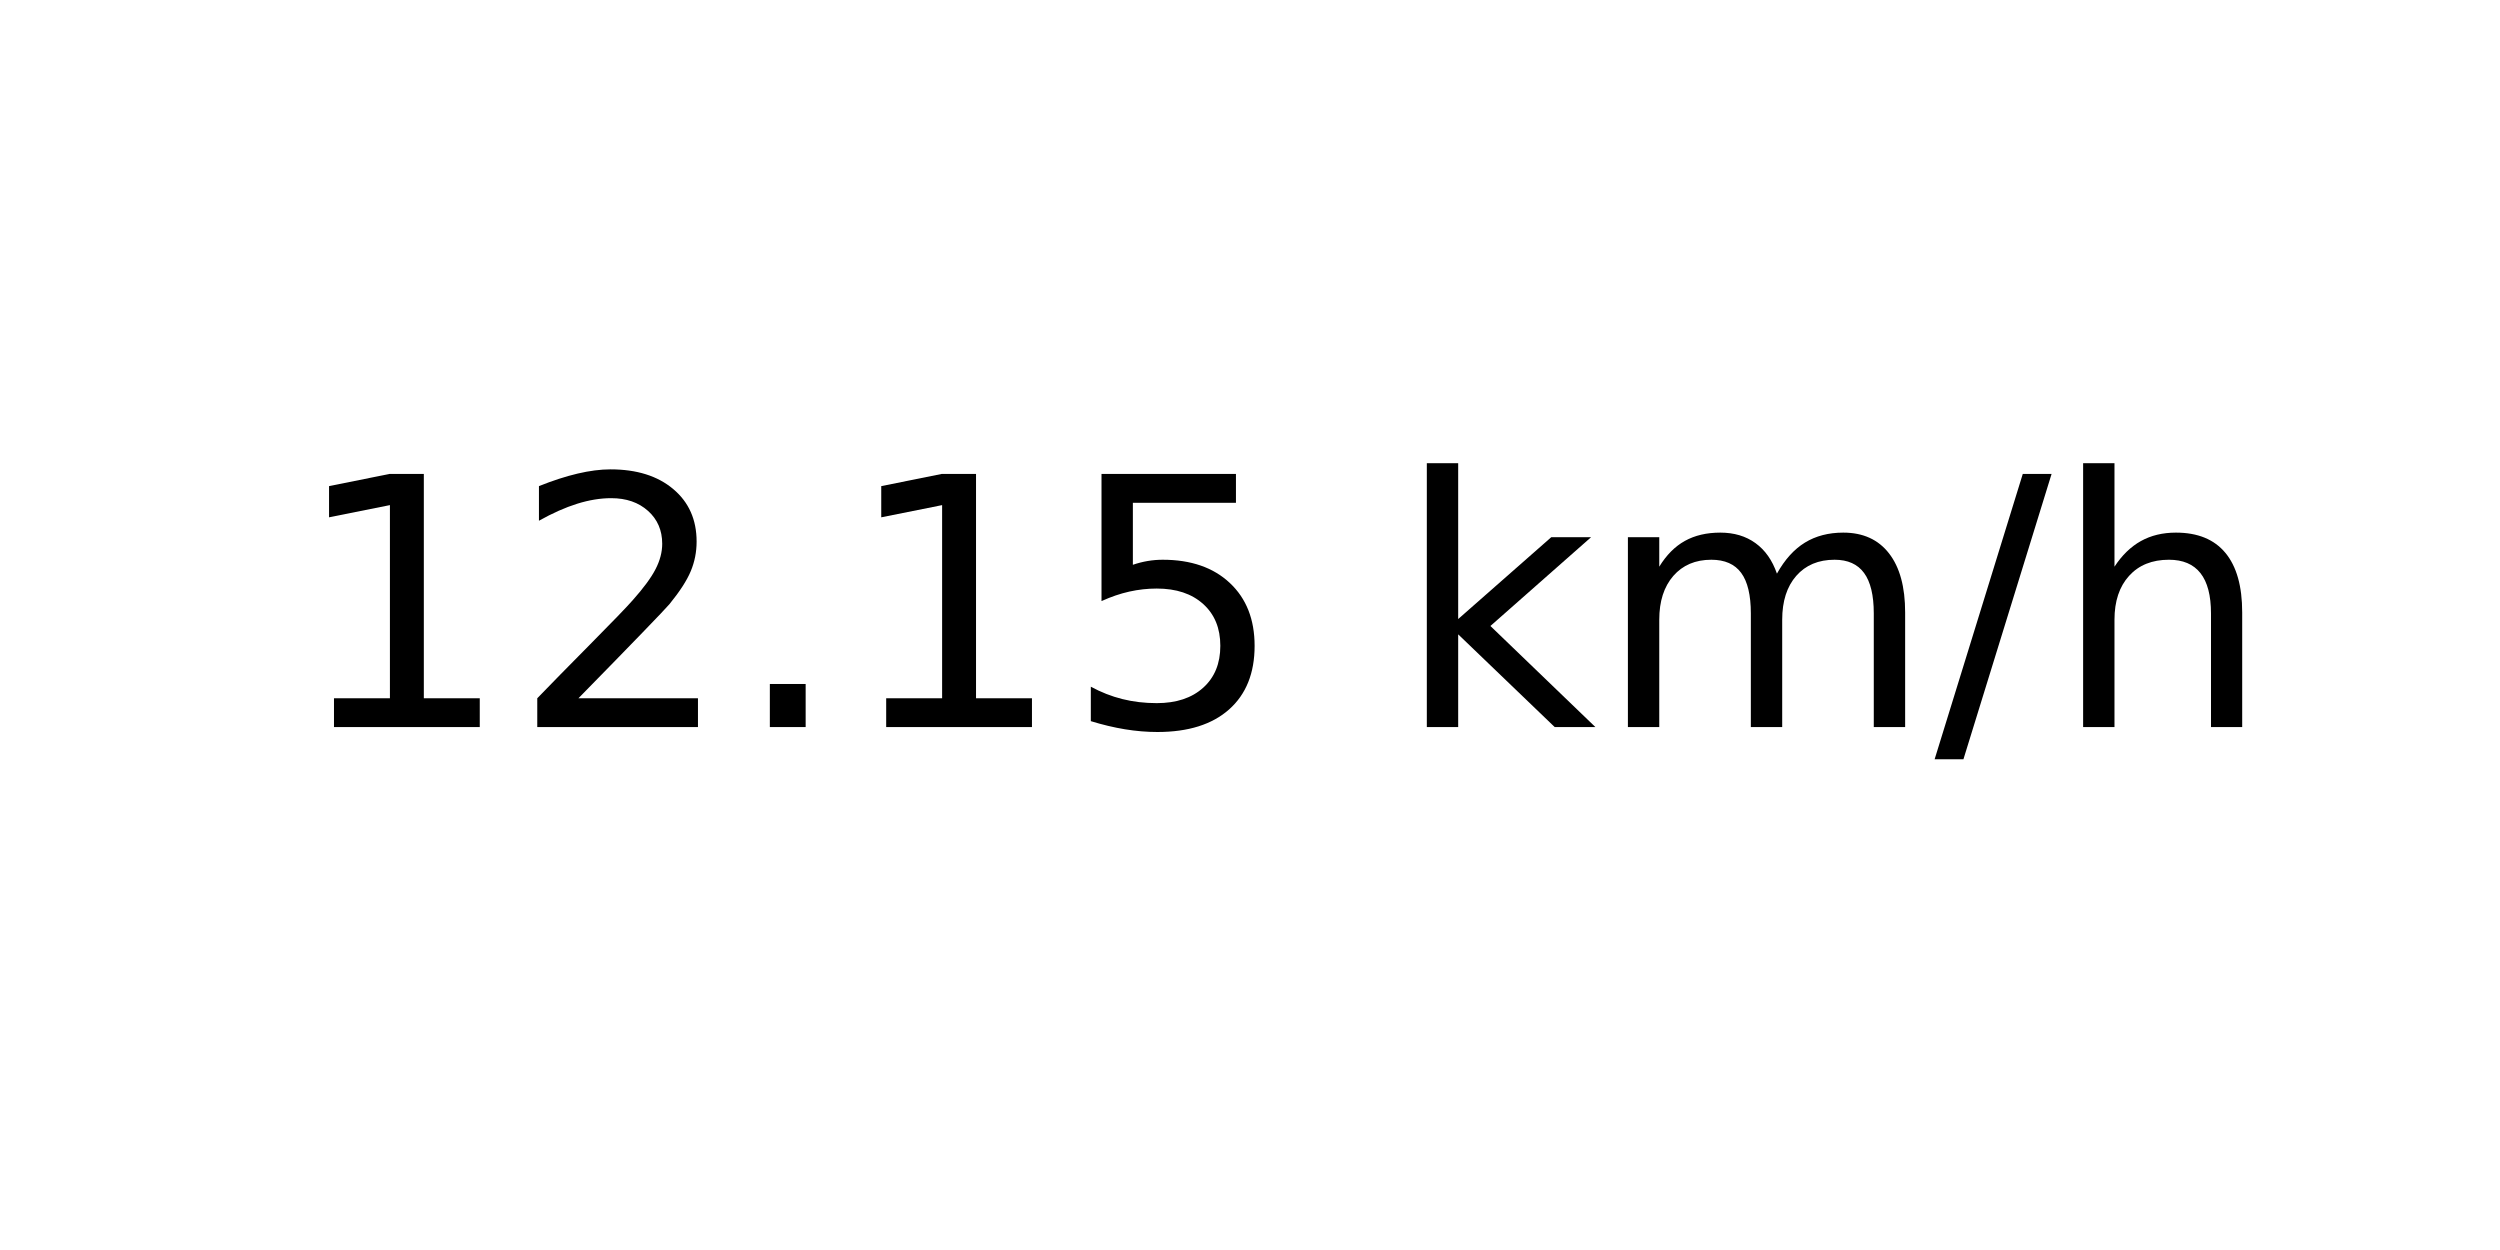
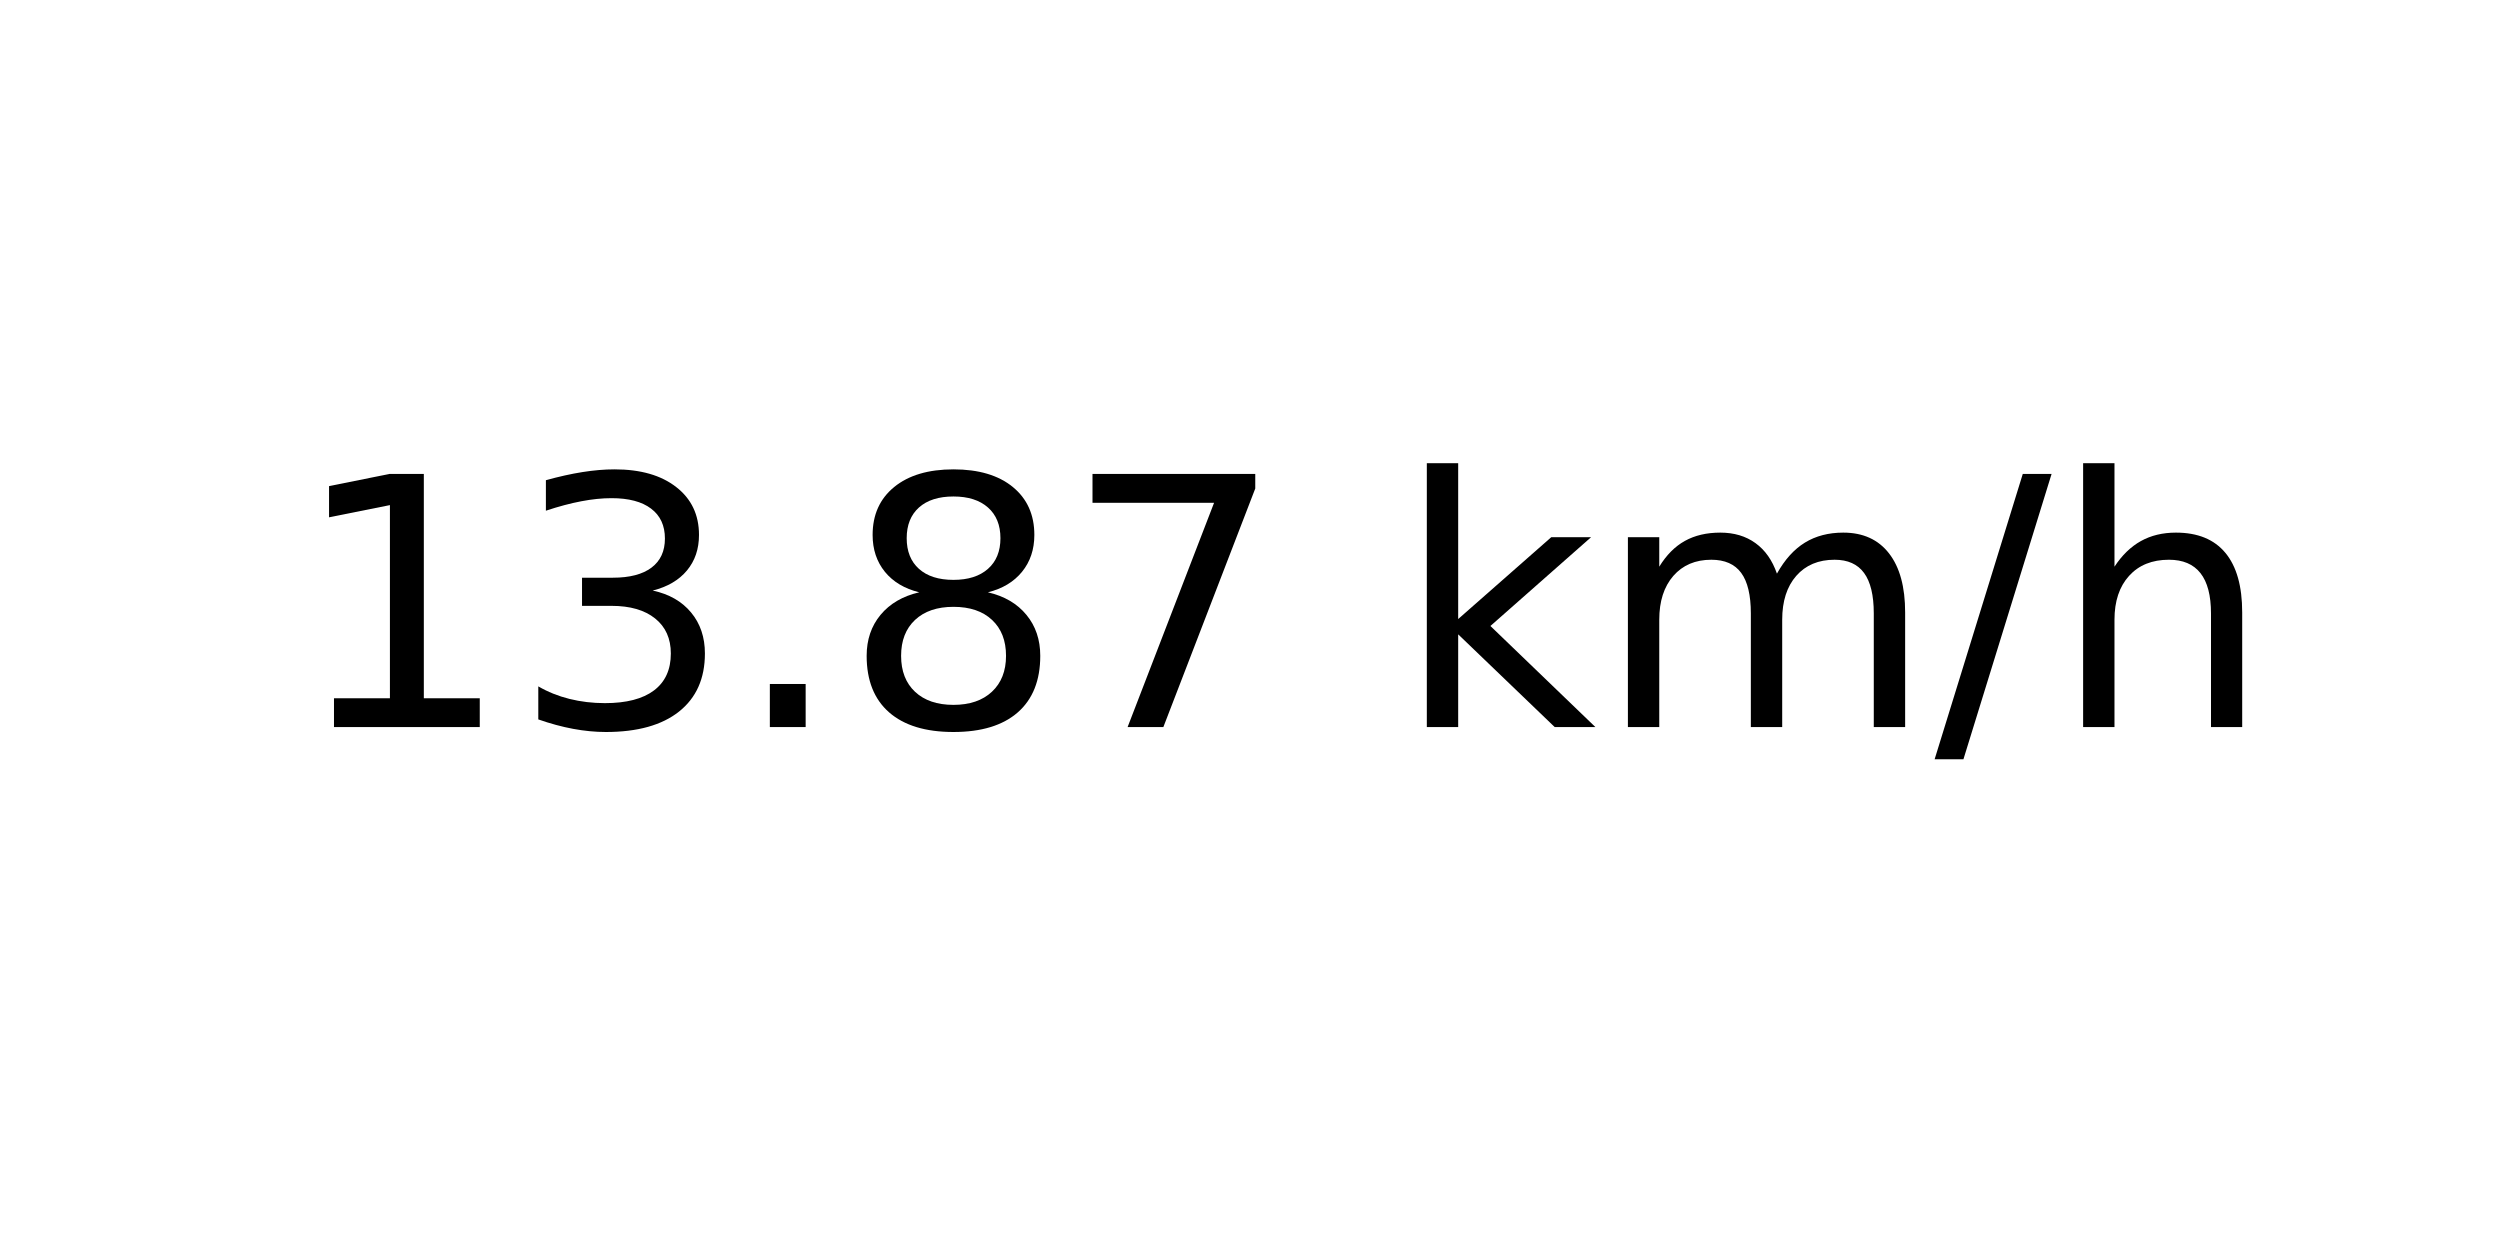
<svg xmlns="http://www.w3.org/2000/svg" xmlns:xlink="http://www.w3.org/1999/xlink" width="72pt" height="36pt" viewBox="0 0 72 36" version="1.1">
  <defs>
    <style type="text/css">*{stroke-linejoin: round; stroke-linecap: butt}</style>
  </defs>
  <g id="figure_1">
    <g id="axes_1">
      <g id="text_1">
        <g transform="translate(8.378125 20.93937) scale(0.1 -0.1)">
          <defs>
            <path id="DejaVuSans-31" d="M 794 531  L 1825 531  L 1825 4091  L 703 3866  L 703 4441  L 1819 4666  L 2450 4666  L 2450 531  L 3481 531  L 3481 0  L 794 0  L 794 531  z " transform="scale(0.015625)" />
-             <path id="DejaVuSans-32" d="M 1228 531  L 3431 531  L 3431 0  L 469 0  L 469 531  Q 828 903 1448 1529  Q 2069 2156 2228 2338  Q 2531 2678 2651 2914  Q 2772 3150 2772 3378  Q 2772 3750 2511 3984  Q 2250 4219 1831 4219  Q 1534 4219 1204 4116  Q 875 4013 500 3803  L 500 4441  Q 881 4594 1212 4672  Q 1544 4750 1819 4750  Q 2544 4750 2975 4387  Q 3406 4025 3406 3419  Q 3406 3131 3298 2873  Q 3191 2616 2906 2266  Q 2828 2175 2409 1742  Q 1991 1309 1228 531  z " transform="scale(0.015625)" />
+             <path id="DejaVuSans-33" d="M 2597 2516  Q 3050 2419 3304 2112  Q 3559 1806 3559 1356  Q 3559 666 3084 287  Q 2609 -91 1734 -91  Q 1441 -91 1130 -33  Q 819 25 488 141  L 488 750  Q 750 597 1062 519  Q 1375 441 1716 441  Q 2309 441 2620 675  Q 2931 909 2931 1356  Q 2931 1769 2642 2001  Q 2353 2234 1838 2234  L 1294 2234  L 1294 2753  L 1863 2753  Q 2328 2753 2575 2939  Q 2822 3125 2822 3475  Q 2822 3834 2567 4026  Q 2313 4219 1838 4219  Q 1578 4219 1281 4162  Q 984 4106 628 3988  L 628 4550  Q 988 4650 1302 4700  Q 1616 4750 1894 4750  Q 2613 4750 3031 4423  Q 3450 4097 3450 3541  Q 3450 3153 3228 2886  Q 3006 2619 2597 2516  z " transform="scale(0.015625)" />
            <path id="DejaVuSans-2e" d="M 684 794  L 1344 794  L 1344 0  L 684 0  L 684 794  z " transform="scale(0.015625)" />
-             <path id="DejaVuSans-35" d="M 691 4666  L 3169 4666  L 3169 4134  L 1269 4134  L 1269 2991  Q 1406 3038 1543 3061  Q 1681 3084 1819 3084  Q 2600 3084 3056 2656  Q 3513 2228 3513 1497  Q 3513 744 3044 326  Q 2575 -91 1722 -91  Q 1428 -91 1123 -41  Q 819 9 494 109  L 494 744  Q 775 591 1075 516  Q 1375 441 1709 441  Q 2250 441 2565 725  Q 2881 1009 2881 1497  Q 2881 1984 2565 2268  Q 2250 2553 1709 2553  Q 1456 2553 1204 2497  Q 953 2441 691 2322  L 691 4666  z " transform="scale(0.015625)" />
+             <path id="DejaVuSans-38" d="M 2034 2216  Q 1584 2216 1326 1975  Q 1069 1734 1069 1313  Q 1069 891 1326 650  Q 1584 409 2034 409  Q 2484 409 2743 651  Q 3003 894 3003 1313  Q 3003 1734 2745 1975  Q 2488 2216 2034 2216  z M 1403 2484  Q 997 2584 770 2862  Q 544 3141 544 3541  Q 544 4100 942 4425  Q 1341 4750 2034 4750  Q 2731 4750 3128 4425  Q 3525 4100 3525 3541  Q 3525 3141 3298 2862  Q 3072 2584 2669 2484  Q 3125 2378 3379 2068  Q 3634 1759 3634 1313  Q 3634 634 3220 271  Q 2806 -91 2034 -91  Q 1263 -91 848 271  Q 434 634 434 1313  Q 434 1759 690 2068  Q 947 2378 1403 2484  z M 1172 3481  Q 1172 3119 1398 2916  Q 1625 2713 2034 2713  Q 2441 2713 2670 2916  Q 2900 3119 2900 3481  Q 2900 3844 2670 4047  Q 2441 4250 2034 4250  Q 1625 4250 1398 4047  Q 1172 3844 1172 3481  z " transform="scale(0.015625)" />
+             <path id="DejaVuSans-37" d="M 525 4666  L 3525 4666  L 3525 4397  L 1831 0  L 1172 0  L 2766 4134  L 525 4134  L 525 4666  z " transform="scale(0.015625)" />
            <path id="DejaVuSans-20" transform="scale(0.015625)" />
            <path id="DejaVuSans-6b" d="M 581 4863  L 1159 4863  L 1159 1991  L 2875 3500  L 3609 3500  L 1753 1863  L 3688 0  L 2938 0  L 1159 1709  L 1159 0  L 581 0  L 581 4863  z " transform="scale(0.015625)" />
            <path id="DejaVuSans-6d" d="M 3328 2828  Q 3544 3216 3844 3400  Q 4144 3584 4550 3584  Q 5097 3584 5394 3201  Q 5691 2819 5691 2113  L 5691 0  L 5113 0  L 5113 2094  Q 5113 2597 4934 2840  Q 4756 3084 4391 3084  Q 3944 3084 3684 2787  Q 3425 2491 3425 1978  L 3425 0  L 2847 0  L 2847 2094  Q 2847 2600 2669 2842  Q 2491 3084 2119 3084  Q 1678 3084 1418 2786  Q 1159 2488 1159 1978  L 1159 0  L 581 0  L 581 3500  L 1159 3500  L 1159 2956  Q 1356 3278 1631 3431  Q 1906 3584 2284 3584  Q 2666 3584 2933 3390  Q 3200 3197 3328 2828  z " transform="scale(0.015625)" />
            <path id="DejaVuSans-2f" d="M 1625 4666  L 2156 4666  L 531 -594  L 0 -594  L 1625 4666  z " transform="scale(0.015625)" />
            <path id="DejaVuSans-68" d="M 3513 2113  L 3513 0  L 2938 0  L 2938 2094  Q 2938 2591 2744 2837  Q 2550 3084 2163 3084  Q 1697 3084 1428 2787  Q 1159 2491 1159 1978  L 1159 0  L 581 0  L 581 4863  L 1159 4863  L 1159 2956  Q 1366 3272 1645 3428  Q 1925 3584 2291 3584  Q 2894 3584 3203 3211  Q 3513 2838 3513 2113  z " transform="scale(0.015625)" />
          </defs>
          <use xlink:href="#DejaVuSans-31" />
-           <use xlink:href="#DejaVuSans-32" x="63.623" />
+           <use xlink:href="#DejaVuSans-33" x="63.623" />
          <use xlink:href="#DejaVuSans-2e" x="127.246" />
-           <use xlink:href="#DejaVuSans-31" x="159.033" />
-           <use xlink:href="#DejaVuSans-35" x="222.656" />
+           <use xlink:href="#DejaVuSans-38" x="159.033" />
+           <use xlink:href="#DejaVuSans-37" x="222.656" />
          <use xlink:href="#DejaVuSans-20" x="286.279" />
          <use xlink:href="#DejaVuSans-6b" x="318.066" />
          <use xlink:href="#DejaVuSans-6d" x="375.977" />
          <use xlink:href="#DejaVuSans-2f" x="473.389" />
          <use xlink:href="#DejaVuSans-68" x="507.08" />
        </g>
      </g>
    </g>
  </g>
</svg>
